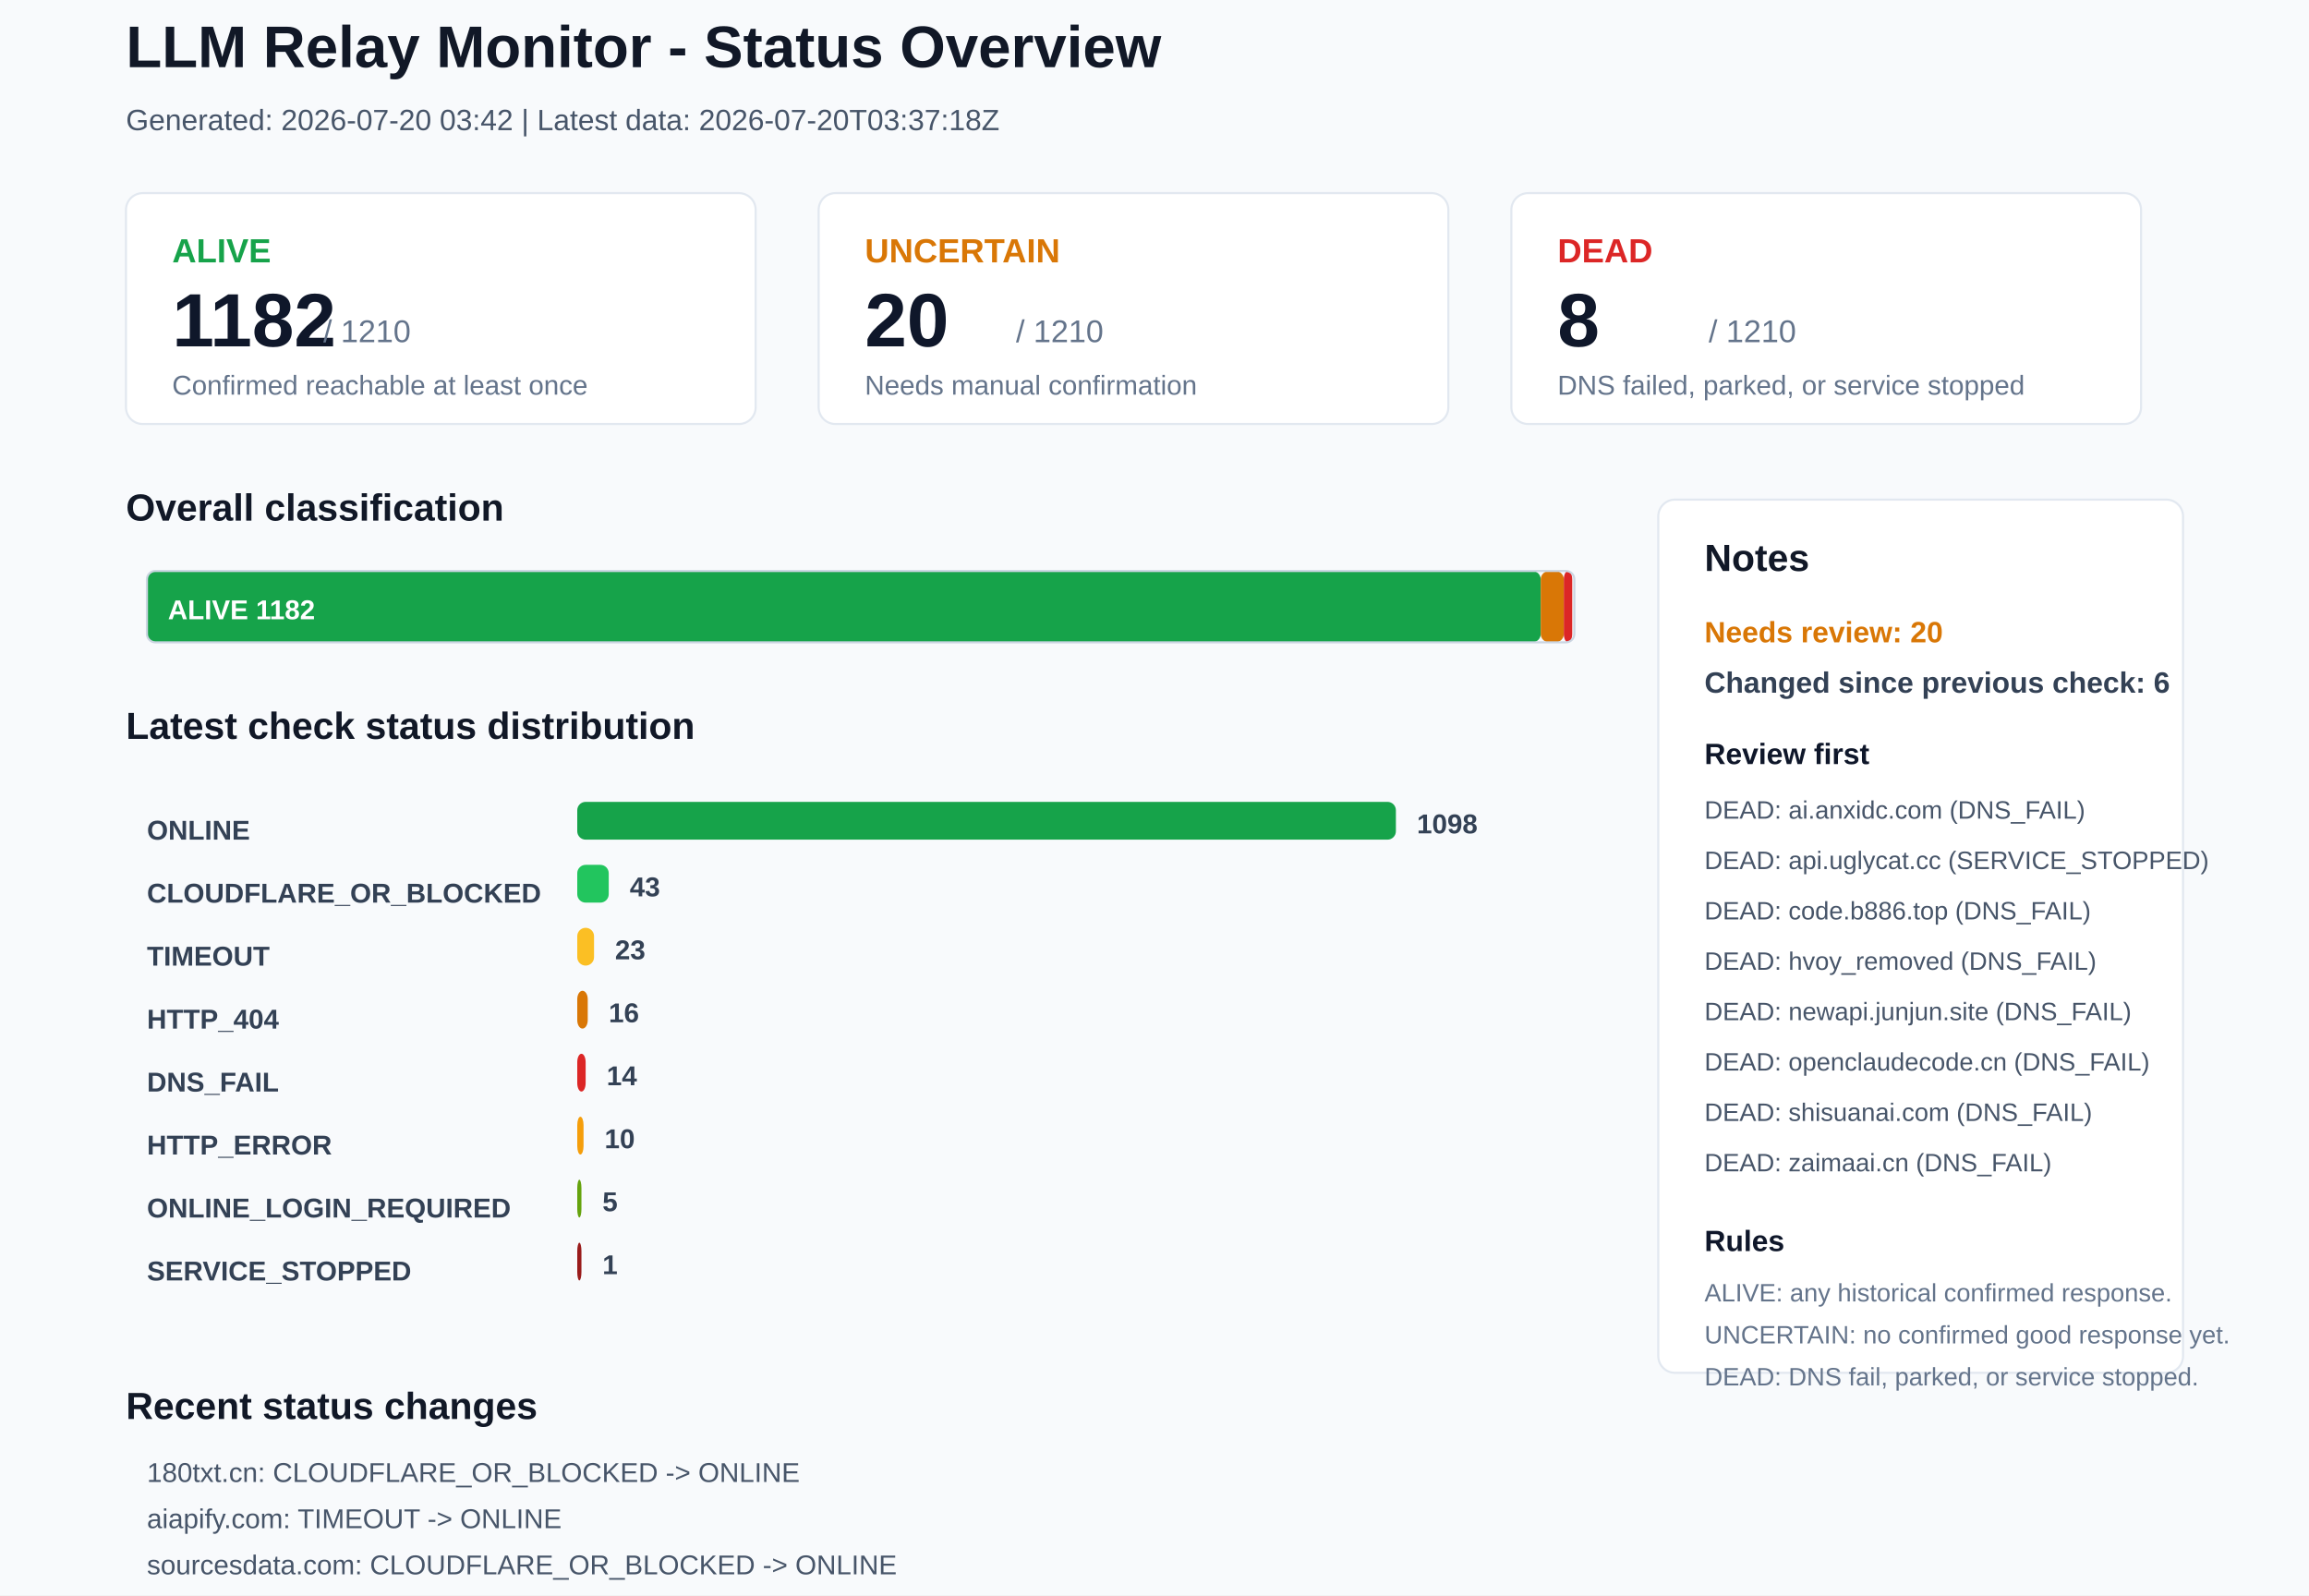
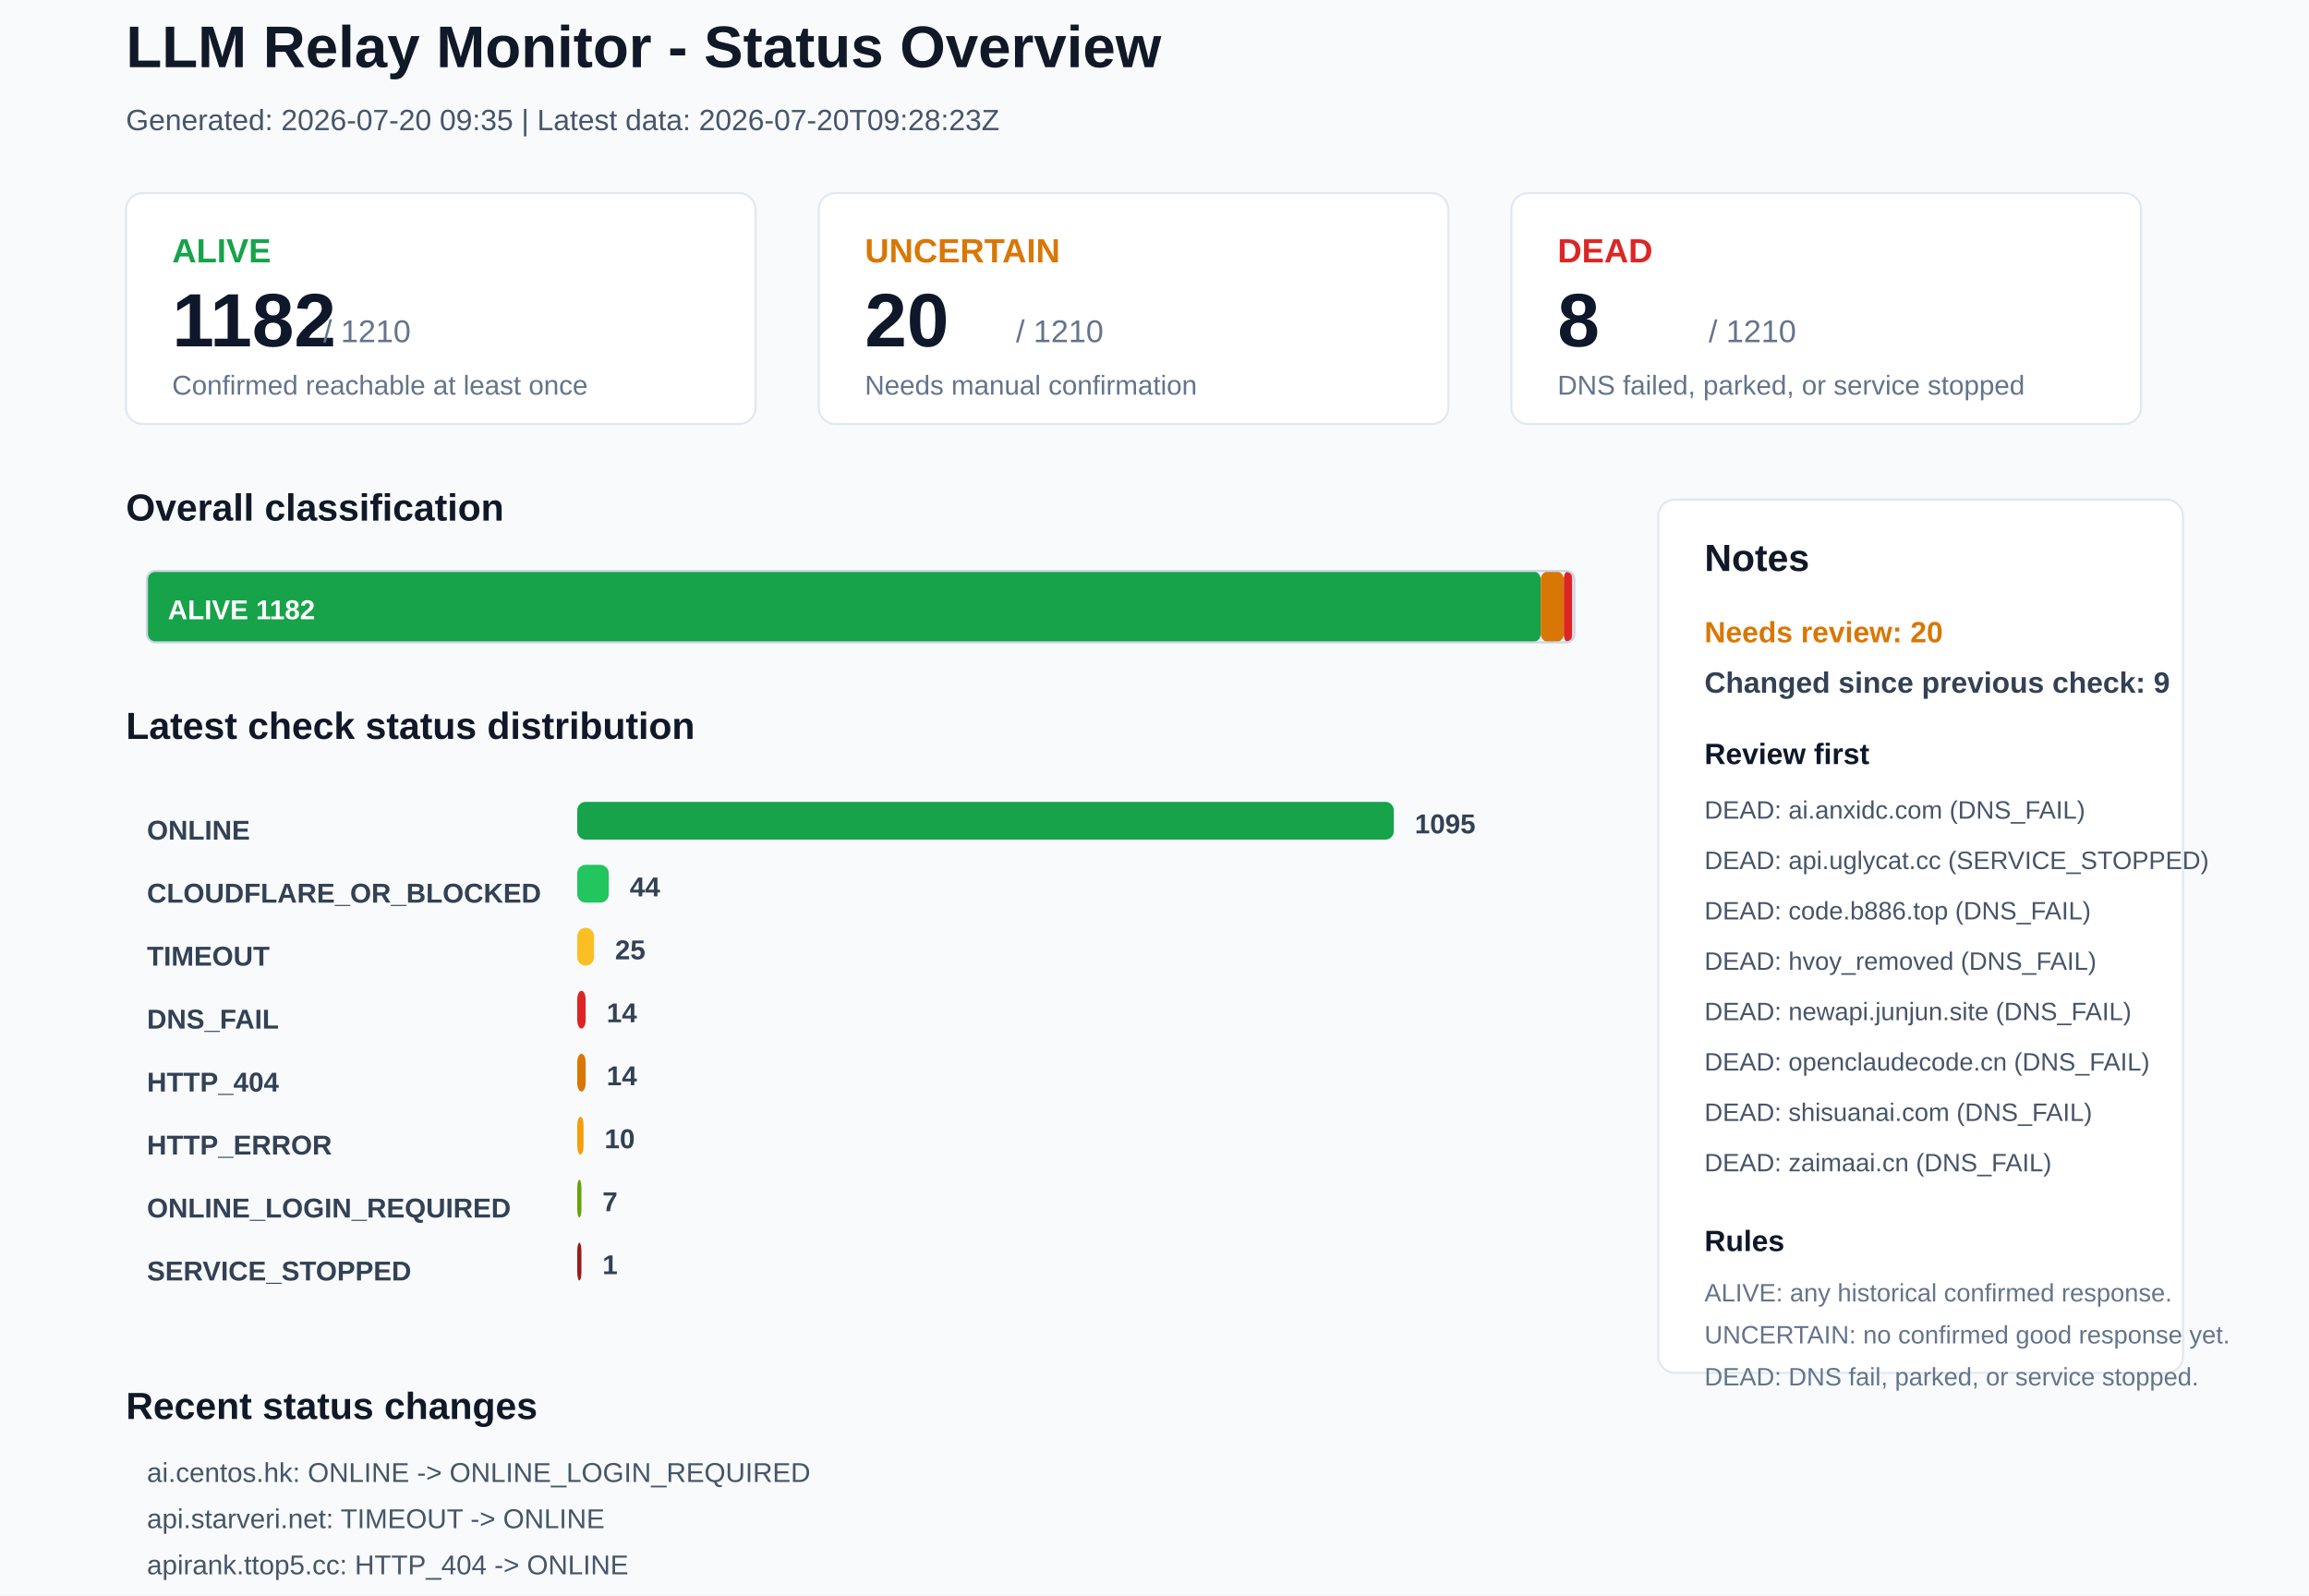
<svg xmlns="http://www.w3.org/2000/svg" width="1100" height="760" viewBox="0 0 1100 760">
  <rect x="0" y="0" width="1100" height="760" rx="0" fill="#F8FAFC" stroke="none" />
  <text x="60" y="32" font-family="Arial, sans-serif" font-size="28" font-weight="700" fill="#111827">LLM Relay Monitor - Status Overview</text>
-   <text x="60" y="62" font-family="Arial, sans-serif" font-size="14" font-weight="400" fill="#475569">Generated: 2026-07-20 03:42 | Latest data: 2026-07-20T03:37:18Z</text>
+   <text x="60" y="62" font-family="Arial, sans-serif" font-size="14" font-weight="400" fill="#475569">Generated: 2026-07-20 09:35 | Latest data: 2026-07-20T09:28:23Z</text>
  <rect x="60" y="92" width="300" height="110" rx="8" fill="#FFFFFF" stroke="#E2E8F0" />
  <text x="82" y="125" font-family="Arial, sans-serif" font-size="16" font-weight="700" fill="#16A34A">ALIVE</text>
  <text x="82" y="165" font-family="Arial, sans-serif" font-size="36" font-weight="700" fill="#0F172A">1182</text>
  <text x="154" y="163" font-family="Arial, sans-serif" font-size="15" font-weight="400" fill="#64748B">/ 1210</text>
  <text x="82" y="188" font-family="Arial, sans-serif" font-size="13" font-weight="400" fill="#64748B">Confirmed reachable at least once</text>
  <rect x="390" y="92" width="300" height="110" rx="8" fill="#FFFFFF" stroke="#E2E8F0" />
  <text x="412" y="125" font-family="Arial, sans-serif" font-size="16" font-weight="700" fill="#D97706">UNCERTAIN</text>
  <text x="412" y="165" font-family="Arial, sans-serif" font-size="36" font-weight="700" fill="#0F172A">20</text>
  <text x="484" y="163" font-family="Arial, sans-serif" font-size="15" font-weight="400" fill="#64748B">/ 1210</text>
  <text x="412" y="188" font-family="Arial, sans-serif" font-size="13" font-weight="400" fill="#64748B">Needs manual confirmation</text>
  <rect x="720" y="92" width="300" height="110" rx="8" fill="#FFFFFF" stroke="#E2E8F0" />
  <text x="742" y="125" font-family="Arial, sans-serif" font-size="16" font-weight="700" fill="#DC2626">DEAD</text>
  <text x="742" y="165" font-family="Arial, sans-serif" font-size="36" font-weight="700" fill="#0F172A">8</text>
  <text x="814" y="163" font-family="Arial, sans-serif" font-size="15" font-weight="400" fill="#64748B">/ 1210</text>
  <text x="742" y="188" font-family="Arial, sans-serif" font-size="13" font-weight="400" fill="#64748B">DNS failed, parked, or service stopped</text>
  <text x="60" y="248" font-family="Arial, sans-serif" font-size="18" font-weight="700" fill="#111827">Overall classification</text>
  <rect x="70" y="272" width="664" height="34" rx="4" fill="#16A34A" stroke="none" />
  <text x="80" y="295" font-family="Arial, sans-serif" font-size="13" font-weight="700" fill="#FFFFFF">ALIVE 1182</text>
  <rect x="734" y="272" width="11" height="34" rx="4" fill="#D97706" stroke="none" />
  <rect x="745" y="272" width="4" height="34" rx="4" fill="#DC2626" stroke="none" />
  <rect x="70" y="272" width="680" height="34" rx="4" fill="none" stroke="#CBD5E1" />
  <text x="60" y="352" font-family="Arial, sans-serif" font-size="18" font-weight="700" fill="#111827">Latest check status distribution</text>
  <text x="70" y="400" font-family="Arial, sans-serif" font-size="13" font-weight="700" fill="#334155">ONLINE</text>
-   <rect x="275" y="382" width="390" height="18" rx="4" fill="#16A34A" stroke="none" />
-   <text x="675" y="397" font-family="Arial, sans-serif" font-size="13" font-weight="700" fill="#334155">1098</text>
+   <rect x="275" y="382" width="389" height="18" rx="4" fill="#16A34A" stroke="none" />
+   <text x="674" y="397" font-family="Arial, sans-serif" font-size="13" font-weight="700" fill="#334155">1095</text>
  <text x="70" y="430" font-family="Arial, sans-serif" font-size="13" font-weight="700" fill="#334155">CLOUDFLARE_OR_BLOCKED</text>
  <rect x="275" y="412" width="15" height="18" rx="4" fill="#22C55E" stroke="none" />
-   <text x="300" y="427" font-family="Arial, sans-serif" font-size="13" font-weight="700" fill="#334155">43</text>
+   <text x="300" y="427" font-family="Arial, sans-serif" font-size="13" font-weight="700" fill="#334155">44</text>
  <text x="70" y="460" font-family="Arial, sans-serif" font-size="13" font-weight="700" fill="#334155">TIMEOUT</text>
  <rect x="275" y="442" width="8" height="18" rx="4" fill="#FBBF24" stroke="none" />
-   <text x="293" y="457" font-family="Arial, sans-serif" font-size="13" font-weight="700" fill="#334155">23</text>
-   <text x="70" y="490" font-family="Arial, sans-serif" font-size="13" font-weight="700" fill="#334155">HTTP_404</text>
-   <rect x="275" y="472" width="5" height="18" rx="4" fill="#D97706" stroke="none" />
-   <text x="290" y="487" font-family="Arial, sans-serif" font-size="13" font-weight="700" fill="#334155">16</text>
-   <text x="70" y="520" font-family="Arial, sans-serif" font-size="13" font-weight="700" fill="#334155">DNS_FAIL</text>
-   <rect x="275" y="502" width="4" height="18" rx="4" fill="#DC2626" stroke="none" />
+   <text x="293" y="457" font-family="Arial, sans-serif" font-size="13" font-weight="700" fill="#334155">25</text>
+   <text x="70" y="490" font-family="Arial, sans-serif" font-size="13" font-weight="700" fill="#334155">DNS_FAIL</text>
+   <rect x="275" y="472" width="4" height="18" rx="4" fill="#DC2626" stroke="none" />
+   <text x="289" y="487" font-family="Arial, sans-serif" font-size="13" font-weight="700" fill="#334155">14</text>
+   <text x="70" y="520" font-family="Arial, sans-serif" font-size="13" font-weight="700" fill="#334155">HTTP_404</text>
+   <rect x="275" y="502" width="4" height="18" rx="4" fill="#D97706" stroke="none" />
  <text x="289" y="517" font-family="Arial, sans-serif" font-size="13" font-weight="700" fill="#334155">14</text>
  <text x="70" y="550" font-family="Arial, sans-serif" font-size="13" font-weight="700" fill="#334155">HTTP_ERROR</text>
  <rect x="275" y="532" width="3" height="18" rx="4" fill="#F59E0B" stroke="none" />
  <text x="288" y="547" font-family="Arial, sans-serif" font-size="13" font-weight="700" fill="#334155">10</text>
  <text x="70" y="580" font-family="Arial, sans-serif" font-size="13" font-weight="700" fill="#334155">ONLINE_LOGIN_REQUIRED</text>
  <rect x="275" y="562" width="2" height="18" rx="4" fill="#65A30D" stroke="none" />
-   <text x="287" y="577" font-family="Arial, sans-serif" font-size="13" font-weight="700" fill="#334155">5</text>
+   <text x="287" y="577" font-family="Arial, sans-serif" font-size="13" font-weight="700" fill="#334155">7</text>
  <text x="70" y="610" font-family="Arial, sans-serif" font-size="13" font-weight="700" fill="#334155">SERVICE_STOPPED</text>
  <rect x="275" y="592" width="2" height="18" rx="4" fill="#991B1B" stroke="none" />
  <text x="287" y="607" font-family="Arial, sans-serif" font-size="13" font-weight="700" fill="#334155">1</text>
  <rect x="790" y="238" width="250" height="416" rx="8" fill="#FFFFFF" stroke="#E2E8F0" />
  <text x="812" y="272" font-family="Arial, sans-serif" font-size="18" font-weight="700" fill="#111827">Notes</text>
  <text x="812" y="306" font-family="Arial, sans-serif" font-size="14" font-weight="700" fill="#D97706">Needs review: 20</text>
-   <text x="812" y="330" font-family="Arial, sans-serif" font-size="14" font-weight="700" fill="#334155">Changed since previous check: 6</text>
+   <text x="812" y="330" font-family="Arial, sans-serif" font-size="14" font-weight="700" fill="#334155">Changed since previous check: 9</text>
  <text x="812" y="364" font-family="Arial, sans-serif" font-size="14" font-weight="700" fill="#0F172A">Review first</text>
  <text x="812" y="390" font-family="Arial, sans-serif" font-size="12" font-weight="400" fill="#475569">DEAD: ai.anxidc.com (DNS_FAIL)</text>
  <text x="812" y="414" font-family="Arial, sans-serif" font-size="12" font-weight="400" fill="#475569">DEAD: api.uglycat.cc (SERVICE_STOPPED)</text>
  <text x="812" y="438" font-family="Arial, sans-serif" font-size="12" font-weight="400" fill="#475569">DEAD: code.b886.top (DNS_FAIL)</text>
  <text x="812" y="462" font-family="Arial, sans-serif" font-size="12" font-weight="400" fill="#475569">DEAD: hvoy_removed (DNS_FAIL)</text>
  <text x="812" y="486" font-family="Arial, sans-serif" font-size="12" font-weight="400" fill="#475569">DEAD: newapi.junjun.site (DNS_FAIL)</text>
  <text x="812" y="510" font-family="Arial, sans-serif" font-size="12" font-weight="400" fill="#475569">DEAD: openclaudecode.cn (DNS_FAIL)</text>
  <text x="812" y="534" font-family="Arial, sans-serif" font-size="12" font-weight="400" fill="#475569">DEAD: shisuanai.com (DNS_FAIL)</text>
  <text x="812" y="558" font-family="Arial, sans-serif" font-size="12" font-weight="400" fill="#475569">DEAD: zaimaai.cn (DNS_FAIL)</text>
  <text x="812" y="596" font-family="Arial, sans-serif" font-size="14" font-weight="700" fill="#0F172A">Rules</text>
  <text x="812" y="620" font-family="Arial, sans-serif" font-size="12" font-weight="400" fill="#64748B">ALIVE: any historical confirmed response.</text>
  <text x="812" y="640" font-family="Arial, sans-serif" font-size="12" font-weight="400" fill="#64748B">UNCERTAIN: no confirmed good response yet.</text>
  <text x="812" y="660" font-family="Arial, sans-serif" font-size="12" font-weight="400" fill="#64748B">DEAD: DNS fail, parked, or service stopped.</text>
  <text x="60" y="676" font-family="Arial, sans-serif" font-size="18" font-weight="700" fill="#111827">Recent status changes</text>
-   <text x="70" y="706" font-family="Arial, sans-serif" font-size="13" font-weight="400" fill="#475569">180txt.cn: CLOUDFLARE_OR_BLOCKED -&gt; ONLINE</text>
-   <text x="70" y="728" font-family="Arial, sans-serif" font-size="13" font-weight="400" fill="#475569">aiapify.com: TIMEOUT -&gt; ONLINE</text>
-   <text x="70" y="750" font-family="Arial, sans-serif" font-size="13" font-weight="400" fill="#475569">sourcesdata.com: CLOUDFLARE_OR_BLOCKED -&gt; ONLINE</text>
-   <text x="70" y="772" font-family="Arial, sans-serif" font-size="13" font-weight="400" fill="#475569">api.starveri.net: ONLINE -&gt; TIMEOUT</text>
-   <text x="70" y="794" font-family="Arial, sans-serif" font-size="13" font-weight="400" fill="#475569">apirank.ttop5.cc: ONLINE -&gt; HTTP_404</text>
-   <text x="70" y="816" font-family="Arial, sans-serif" font-size="13" font-weight="400" fill="#475569">chongcodex.cn: ONLINE -&gt; TIMEOUT</text>
+   <text x="70" y="706" font-family="Arial, sans-serif" font-size="13" font-weight="400" fill="#475569">ai.centos.hk: ONLINE -&gt; ONLINE_LOGIN_REQUIRED</text>
+   <text x="70" y="728" font-family="Arial, sans-serif" font-size="13" font-weight="400" fill="#475569">api.starveri.net: TIMEOUT -&gt; ONLINE</text>
+   <text x="70" y="750" font-family="Arial, sans-serif" font-size="13" font-weight="400" fill="#475569">apirank.ttop5.cc: HTTP_404 -&gt; ONLINE</text>
+   <text x="70" y="772" font-family="Arial, sans-serif" font-size="13" font-weight="400" fill="#475569">docs.vllm.ai: ONLINE -&gt; CLOUDFLARE_OR_BLOCKED</text>
+   <text x="70" y="794" font-family="Arial, sans-serif" font-size="13" font-weight="400" fill="#475569">juesiapi.top: HTTP_404 -&gt; ONLINE</text>
+   <text x="70" y="816" font-family="Arial, sans-serif" font-size="13" font-weight="400" fill="#475569">linkapi.ai: ONLINE -&gt; ONLINE_LOGIN_REQUIRED</text>
</svg>
